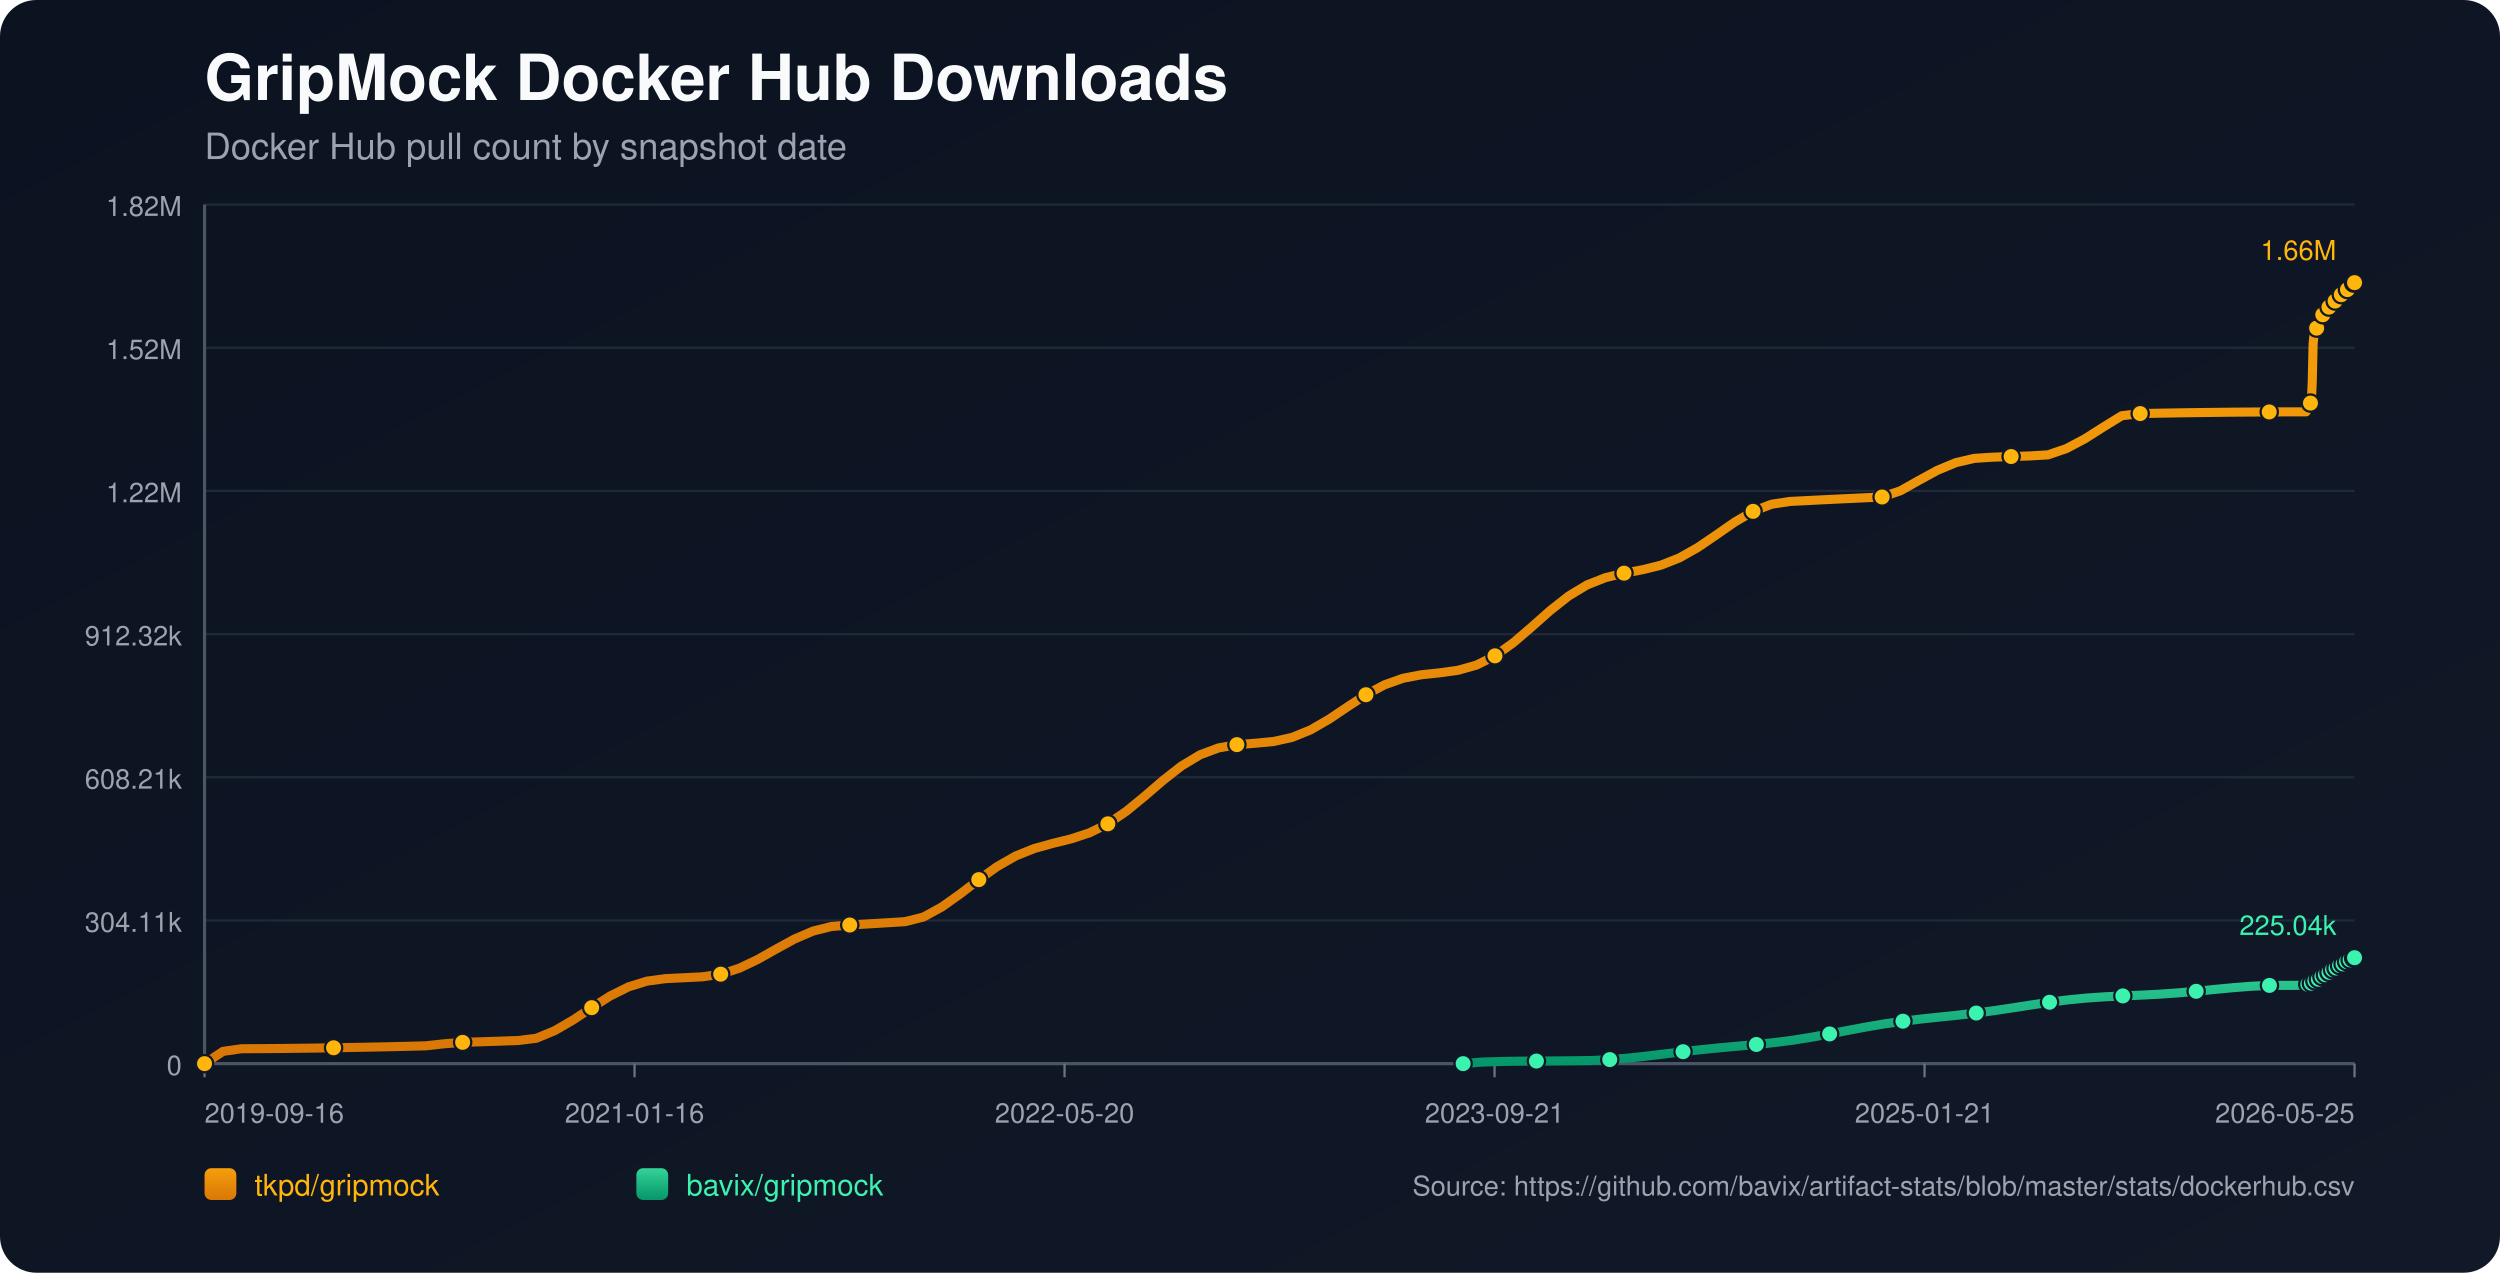
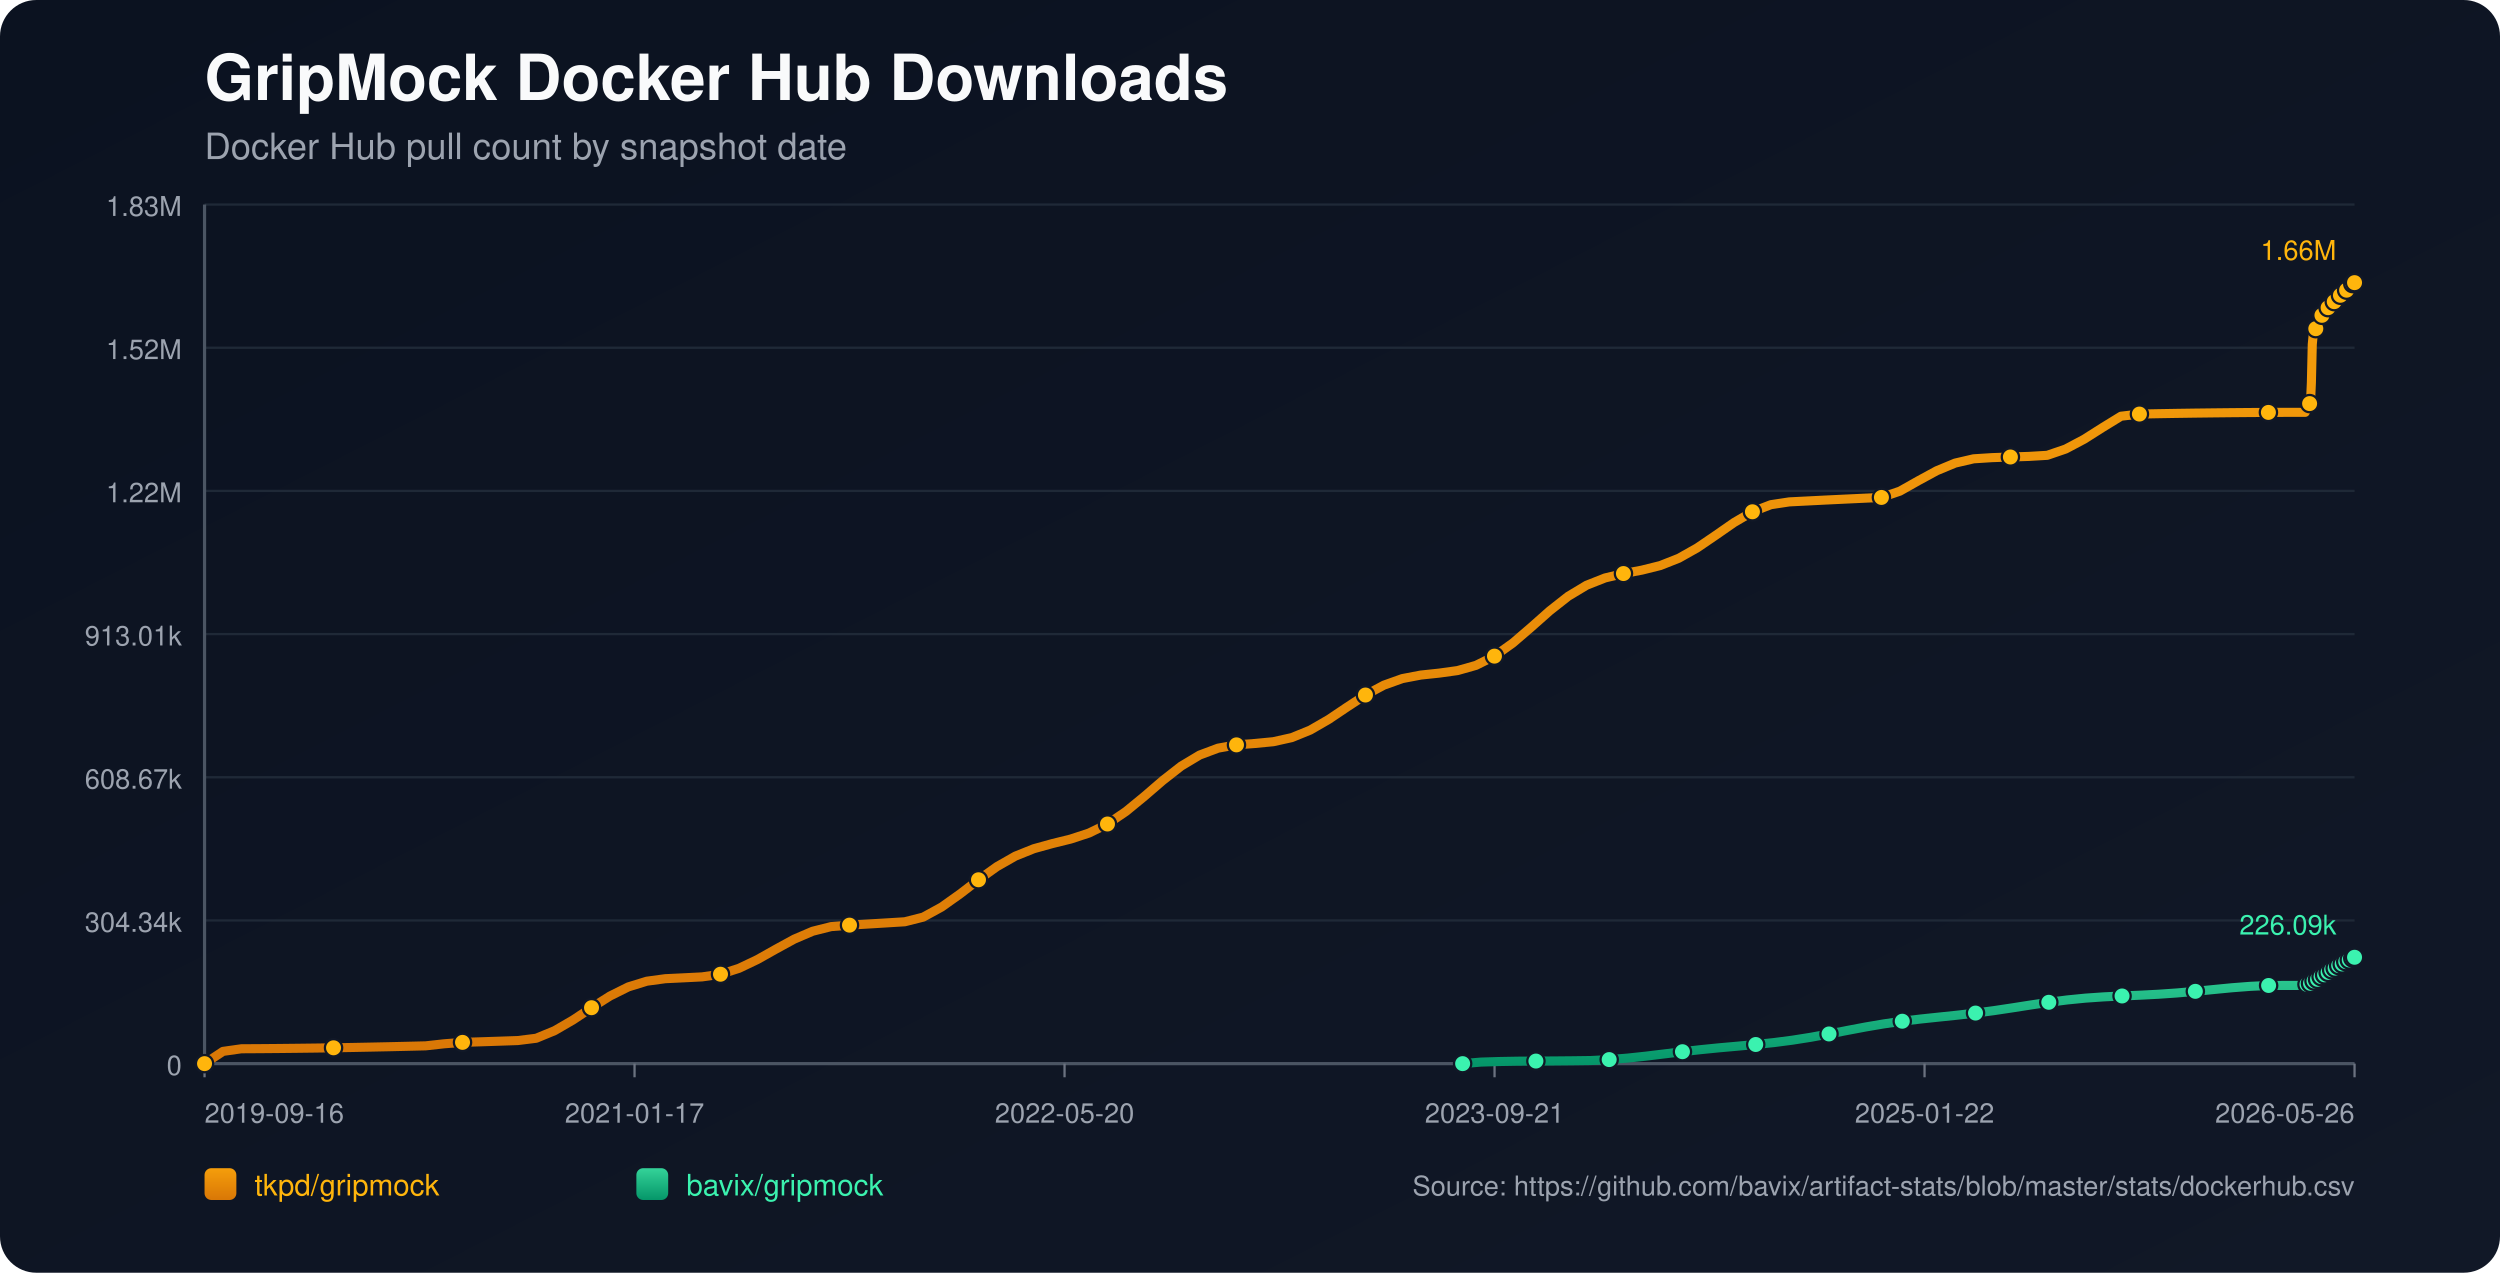
<svg xmlns="http://www.w3.org/2000/svg" width="1100" height="560" viewBox="0 0 1100 560">
  <defs>
    <linearGradient id="bg" x1="0" y1="0" x2="1" y2="1">
      <stop offset="0%" stop-color="#0b1220" />
      <stop offset="100%" stop-color="#111827" />
    </linearGradient>
    <linearGradient id="repo-0" x1="0" y1="0" x2="0" y2="1">
      <stop offset="0%" stop-color="#f59e0b" />
      <stop offset="100%" stop-color="#d97706" />
    </linearGradient>
    <linearGradient id="repo-1" x1="0" y1="0" x2="0" y2="1">
      <stop offset="0%" stop-color="#34d399" />
      <stop offset="100%" stop-color="#059669" />
    </linearGradient>
  </defs>
  <rect x="0" y="0" width="1100" height="560" fill="url(#bg)" rx="16" />
  <text x="90" y="44" fill="#f9fafb" font-size="28" font-family="-apple-system,BlinkMacSystemFont,Segoe UI,Helvetica,Arial,sans-serif" font-weight="700">GripMock Docker Hub Downloads</text>
  <text x="90" y="70" fill="#9ca3af" font-size="16" font-family="-apple-system,BlinkMacSystemFont,Segoe UI,Helvetica,Arial,sans-serif">Docker Hub pull count by snapshot date</text>
  <line x1="90" y1="90.00" x2="1036" y2="90.00" stroke="#1f2937" stroke-width="1" />
-   <text x="80" y="95.00" text-anchor="end" fill="#9ca3af" font-size="12" font-family="-apple-system,BlinkMacSystemFont,Segoe UI,Helvetica,Arial,sans-serif">1.82M</text>
+   <text x="80" y="95.00" text-anchor="end" fill="#9ca3af" font-size="12" font-family="-apple-system,BlinkMacSystemFont,Segoe UI,Helvetica,Arial,sans-serif">1.83M</text>
  <line x1="90" y1="153.00" x2="1036" y2="153.00" stroke="#1f2937" stroke-width="1" />
  <text x="80" y="158.00" text-anchor="end" fill="#9ca3af" font-size="12" font-family="-apple-system,BlinkMacSystemFont,Segoe UI,Helvetica,Arial,sans-serif">1.52M</text>
  <line x1="90" y1="216.00" x2="1036" y2="216.00" stroke="#1f2937" stroke-width="1" />
  <text x="80" y="221.00" text-anchor="end" fill="#9ca3af" font-size="12" font-family="-apple-system,BlinkMacSystemFont,Segoe UI,Helvetica,Arial,sans-serif">1.22M</text>
  <line x1="90" y1="279.00" x2="1036" y2="279.00" stroke="#1f2937" stroke-width="1" />
-   <text x="80" y="284.00" text-anchor="end" fill="#9ca3af" font-size="12" font-family="-apple-system,BlinkMacSystemFont,Segoe UI,Helvetica,Arial,sans-serif">912.32k</text>
+   <text x="80" y="284.00" text-anchor="end" fill="#9ca3af" font-size="12" font-family="-apple-system,BlinkMacSystemFont,Segoe UI,Helvetica,Arial,sans-serif">913.01k</text>
  <line x1="90" y1="342.00" x2="1036" y2="342.00" stroke="#1f2937" stroke-width="1" />
-   <text x="80" y="347.00" text-anchor="end" fill="#9ca3af" font-size="12" font-family="-apple-system,BlinkMacSystemFont,Segoe UI,Helvetica,Arial,sans-serif">608.21k</text>
+   <text x="80" y="347.00" text-anchor="end" fill="#9ca3af" font-size="12" font-family="-apple-system,BlinkMacSystemFont,Segoe UI,Helvetica,Arial,sans-serif">608.67k</text>
  <line x1="90" y1="405.00" x2="1036" y2="405.00" stroke="#1f2937" stroke-width="1" />
-   <text x="80" y="410.00" text-anchor="end" fill="#9ca3af" font-size="12" font-family="-apple-system,BlinkMacSystemFont,Segoe UI,Helvetica,Arial,sans-serif">304.11k</text>
+   <text x="80" y="410.00" text-anchor="end" fill="#9ca3af" font-size="12" font-family="-apple-system,BlinkMacSystemFont,Segoe UI,Helvetica,Arial,sans-serif">304.34k</text>
  <line x1="90" y1="468.00" x2="1036" y2="468.00" stroke="#1f2937" stroke-width="1" />
  <text x="80" y="473.00" text-anchor="end" fill="#9ca3af" font-size="12" font-family="-apple-system,BlinkMacSystemFont,Segoe UI,Helvetica,Arial,sans-serif">0</text>
  <line x1="90" y1="468" x2="1036" y2="468" stroke="#4b5563" stroke-width="1.4" />
  <line x1="90" y1="90" x2="90" y2="468" stroke="#4b5563" stroke-width="1.4" />
  <line x1="90.00" y1="468" x2="90.00" y2="474" stroke="#6b7280" stroke-width="1" />
  <text x="90.00" y="494" text-anchor="start" fill="#9ca3af" font-size="12" font-family="-apple-system,BlinkMacSystemFont,Segoe UI,Helvetica,Arial,sans-serif">2019-09-16</text>
  <line x1="279.20" y1="468" x2="279.20" y2="474" stroke="#6b7280" stroke-width="1" />
-   <text x="279.20" y="494" text-anchor="middle" fill="#9ca3af" font-size="12" font-family="-apple-system,BlinkMacSystemFont,Segoe UI,Helvetica,Arial,sans-serif">2021-01-16</text>
+   <text x="279.20" y="494" text-anchor="middle" fill="#9ca3af" font-size="12" font-family="-apple-system,BlinkMacSystemFont,Segoe UI,Helvetica,Arial,sans-serif">2021-01-17</text>
  <line x1="468.40" y1="468" x2="468.40" y2="474" stroke="#6b7280" stroke-width="1" />
  <text x="468.40" y="494" text-anchor="middle" fill="#9ca3af" font-size="12" font-family="-apple-system,BlinkMacSystemFont,Segoe UI,Helvetica,Arial,sans-serif">2022-05-20</text>
  <line x1="657.60" y1="468" x2="657.60" y2="474" stroke="#6b7280" stroke-width="1" />
  <text x="657.60" y="494" text-anchor="middle" fill="#9ca3af" font-size="12" font-family="-apple-system,BlinkMacSystemFont,Segoe UI,Helvetica,Arial,sans-serif">2023-09-21</text>
  <line x1="846.80" y1="468" x2="846.80" y2="474" stroke="#6b7280" stroke-width="1" />
-   <text x="846.80" y="494" text-anchor="middle" fill="#9ca3af" font-size="12" font-family="-apple-system,BlinkMacSystemFont,Segoe UI,Helvetica,Arial,sans-serif">2025-01-21</text>
+   <text x="846.80" y="494" text-anchor="middle" fill="#9ca3af" font-size="12" font-family="-apple-system,BlinkMacSystemFont,Segoe UI,Helvetica,Arial,sans-serif">2025-01-22</text>
  <line x1="1036.00" y1="468" x2="1036.00" y2="474" stroke="#6b7280" stroke-width="1" />
-   <text x="1036.00" y="494" text-anchor="end" fill="#9ca3af" font-size="12" font-family="-apple-system,BlinkMacSystemFont,Segoe UI,Helvetica,Arial,sans-serif">2026-05-25</text>
-   <polyline fill="none" stroke="url(#repo-0)" stroke-width="4" stroke-linecap="round" stroke-linejoin="round" points="90.00,468.00 98.11,462.61 106.22,461.45 114.33,461.40 122.45,461.34 130.56,461.25 138.67,461.15 146.78,461.02 154.89,460.88 163.00,460.73 171.11,460.56 179.22,460.37 187.34,460.16 195.45,459.26 203.56,458.63 211.67,458.38 219.78,458.11 227.89,457.83 236.00,456.83 244.11,453.47 252.23,448.75 260.34,443.37 268.45,438.24 276.56,434.21 284.67,431.70 292.78,430.60 300.89,430.21 309.00,429.80 317.12,428.63 325.23,426.04 333.34,422.18 341.45,417.61 349.56,413.18 357.67,409.70 365.78,407.66 373.89,407.01 382.01,406.52 390.12,406.03 398.23,405.53 406.34,403.48 414.45,399.04 422.56,393.28 430.67,387.04 438.78,381.26 446.90,376.63 455.01,373.37 463.12,371.12 471.23,369.11 479.34,366.46 487.45,362.48 495.56,356.98 503.67,350.32 511.79,343.33 519.90,336.99 528.01,332.12 536.12,329.09 544.23,327.64 552.34,327.02 560.45,326.25 568.56,324.44 576.68,321.14 584.79,316.45 592.90,311.00 601.01,305.68 609.12,301.35 617.23,298.46 625.34,296.90 633.45,296.04 641.57,294.92 649.68,292.62 657.79,288.57 665.90,282.77 674.01,275.80 682.12,268.61 690.23,262.22 698.34,257.34 706.46,254.14 714.57,252.20 722.68,250.69 730.79,248.68 738.90,245.48 747.01,240.91 755.12,235.39 763.23,229.75 771.35,224.99 779.46,221.87 787.57,220.64 795.68,220.23 803.79,219.82 811.90,219.43 820.01,219.05 828.13,218.68 836.24,215.92 844.35,211.35 852.46,206.93 860.57,203.56 868.68,201.68 876.79,201.16 884.90,200.88 893.02,200.62 901.13,200.14 909.24,197.36 917.35,193.06 925.46,187.91 933.57,182.92 941.68,181.97 949.79,181.81 957.91,181.67 966.02,181.55 974.13,181.45 982.24,181.36 990.35,181.30 998.46,181.25 1006.57,181.22 1014.68,181.21 1015.08,180.27 1015.44,179.22 1015.83,178.27 1016.21,177.67 1016.61,177.36 1017.00,176.94 1017.38,168.09 1017.77,151.28 1018.16,147.35 1018.55,145.34 1018.93,144.45 1019.32,144.38 1019.71,144.25 1020.10,142.99 1020.48,141.51 1020.87,140.33 1021.26,139.37 1021.64,138.56 1022.03,138.49 1022.42,138.35 1022.81,137.46 1023.19,136.84 1023.58,136.21 1023.97,135.63 1024.35,135.20 1024.75,135.13 1025.14,135.06 1025.53,134.62 1025.91,134.03 1026.30,133.41 1026.69,132.89 1027.07,132.57 1027.46,132.47 1027.85,132.41 1028.23,132.03 1028.62,131.49 1029.01,130.67 1029.39,130.12 1029.78,129.73 1030.17,129.66 1030.57,129.56 1030.95,129.21 1031.34,128.79 1031.73,128.37 1032.12,127.92 1032.49,127.52 1032.89,127.42 1033.28,127.30 1033.67,126.73 1034.06,126.18 1034.45,125.53 1034.83,125.07 1035.21,124.63 1035.60,124.53 1036.00,124.36" />
+   <text x="1036.00" y="494" text-anchor="end" fill="#9ca3af" font-size="12" font-family="-apple-system,BlinkMacSystemFont,Segoe UI,Helvetica,Arial,sans-serif">2026-05-26</text>
+   <polyline fill="none" stroke="url(#repo-0)" stroke-width="4" stroke-linecap="round" stroke-linejoin="round" points="90.00,468.00 98.11,462.61 106.22,461.46 114.32,461.41 122.43,461.34 130.54,461.25 138.65,461.15 146.76,461.03 154.86,460.89 162.97,460.73 171.08,460.56 179.19,460.37 187.30,460.17 195.40,459.27 203.51,458.64 211.62,458.39 219.73,458.12 227.84,457.84 235.94,456.83 244.05,453.48 252.16,448.77 260.27,443.39 268.38,438.26 276.48,434.23 284.59,431.73 292.70,430.63 300.81,430.24 308.92,429.83 317.02,428.66 325.13,426.07 333.24,422.21 341.35,417.65 349.46,413.22 357.56,409.75 365.67,407.71 373.78,407.06 381.89,406.57 390.00,406.08 398.10,405.58 406.21,403.53 414.32,399.09 422.43,393.33 430.54,387.10 438.64,381.32 446.75,376.70 454.86,373.44 462.97,371.19 471.08,369.19 479.18,366.53 487.29,362.56 495.40,357.06 503.51,350.41 511.62,343.42 519.72,337.09 527.83,332.23 535.94,329.19 544.05,327.74 552.16,327.13 560.26,326.35 568.37,324.55 576.48,321.25 584.59,316.57 592.70,311.12 600.80,305.81 608.91,301.47 617.02,298.58 625.13,297.03 633.24,296.17 641.34,295.05 649.45,292.75 657.56,288.70 665.67,282.91 673.78,275.94 681.88,268.76 689.99,262.38 698.10,257.50 706.21,254.30 714.32,252.36 722.42,250.86 730.53,248.84 738.64,245.64 746.75,241.08 754.86,235.56 762.96,229.93 771.07,225.18 779.18,222.06 787.29,220.83 795.40,220.42 803.50,220.01 811.61,219.62 819.72,219.24 827.83,218.87 835.94,216.11 844.04,211.54 852.15,207.13 860.26,203.76 868.37,201.88 876.48,201.36 884.58,201.08 892.69,200.82 900.80,200.34 908.91,197.56 917.02,193.26 925.12,188.12 933.23,183.14 941.34,182.19 949.45,182.03 957.56,181.89 965.66,181.77 973.77,181.67 981.88,181.58 989.99,181.51 998.10,181.46 1006.20,181.43 1014.31,181.42 1014.71,180.48 1015.07,179.43 1015.46,178.49 1015.84,177.89 1016.23,177.58 1016.62,177.16 1017.01,168.31 1017.40,151.52 1017.78,147.60 1018.17,145.58 1018.55,144.69 1018.95,144.62 1019.34,144.49 1019.72,143.23 1020.11,141.76 1020.50,140.57 1020.88,139.62 1021.27,138.81 1021.66,138.74 1022.05,138.60 1022.43,137.71 1022.82,137.09 1023.21,136.46 1023.60,135.88 1023.98,135.45 1024.37,135.38 1024.76,135.31 1025.15,134.87 1025.54,134.28 1025.92,133.66 1026.31,133.15 1026.69,132.82 1027.08,132.73 1027.47,132.66 1027.85,132.28 1028.25,131.75 1028.63,130.92 1029.01,130.38 1029.40,129.98 1029.80,129.92 1030.19,129.82 1030.57,129.47 1030.96,129.04 1031.35,128.63 1031.74,128.17 1032.12,127.77 1032.51,127.68 1032.91,127.55 1033.29,126.98 1033.68,126.44 1034.07,125.78 1034.45,125.33 1034.83,124.89 1035.22,124.79 1035.62,124.62 1036.00,124.36" />
  <circle cx="90.00" cy="468.00" r="3.8" fill="#ffb50c" stroke="#111827" stroke-width="1" />
-   <circle cx="146.78" cy="461.02" r="3.8" fill="#ffb50c" stroke="#111827" stroke-width="1" />
-   <circle cx="203.56" cy="458.63" r="3.8" fill="#ffb50c" stroke="#111827" stroke-width="1" />
-   <circle cx="260.34" cy="443.37" r="3.8" fill="#ffb50c" stroke="#111827" stroke-width="1" />
-   <circle cx="317.12" cy="428.63" r="3.8" fill="#ffb50c" stroke="#111827" stroke-width="1" />
-   <circle cx="373.89" cy="407.01" r="3.8" fill="#ffb50c" stroke="#111827" stroke-width="1" />
-   <circle cx="430.67" cy="387.04" r="3.8" fill="#ffb50c" stroke="#111827" stroke-width="1" />
-   <circle cx="487.45" cy="362.48" r="3.8" fill="#ffb50c" stroke="#111827" stroke-width="1" />
-   <circle cx="544.23" cy="327.64" r="3.8" fill="#ffb50c" stroke="#111827" stroke-width="1" />
-   <circle cx="601.01" cy="305.68" r="3.8" fill="#ffb50c" stroke="#111827" stroke-width="1" />
-   <circle cx="657.79" cy="288.57" r="3.8" fill="#ffb50c" stroke="#111827" stroke-width="1" />
-   <circle cx="714.57" cy="252.20" r="3.8" fill="#ffb50c" stroke="#111827" stroke-width="1" />
-   <circle cx="771.35" cy="224.99" r="3.8" fill="#ffb50c" stroke="#111827" stroke-width="1" />
-   <circle cx="828.13" cy="218.68" r="3.8" fill="#ffb50c" stroke="#111827" stroke-width="1" />
-   <circle cx="884.90" cy="200.88" r="3.8" fill="#ffb50c" stroke="#111827" stroke-width="1" />
-   <circle cx="941.68" cy="181.97" r="3.8" fill="#ffb50c" stroke="#111827" stroke-width="1" />
-   <circle cx="998.46" cy="181.25" r="3.8" fill="#ffb50c" stroke="#111827" stroke-width="1" />
-   <circle cx="1016.61" cy="177.36" r="3.8" fill="#ffb50c" stroke="#111827" stroke-width="1" />
-   <circle cx="1019.32" cy="144.38" r="3.8" fill="#ffb50c" stroke="#111827" stroke-width="1" />
-   <circle cx="1022.03" cy="138.49" r="3.8" fill="#ffb50c" stroke="#111827" stroke-width="1" />
-   <circle cx="1024.75" cy="135.13" r="3.8" fill="#ffb50c" stroke="#111827" stroke-width="1" />
-   <circle cx="1027.46" cy="132.47" r="3.8" fill="#ffb50c" stroke="#111827" stroke-width="1" />
-   <circle cx="1030.17" cy="129.66" r="3.8" fill="#ffb50c" stroke="#111827" stroke-width="1" />
-   <circle cx="1032.89" cy="127.42" r="3.8" fill="#ffb50c" stroke="#111827" stroke-width="1" />
-   <circle cx="1035.60" cy="124.53" r="3.8" fill="#ffb50c" stroke="#111827" stroke-width="1" />
+   <circle cx="146.76" cy="461.03" r="3.8" fill="#ffb50c" stroke="#111827" stroke-width="1" />
+   <circle cx="203.51" cy="458.64" r="3.8" fill="#ffb50c" stroke="#111827" stroke-width="1" />
+   <circle cx="260.27" cy="443.39" r="3.8" fill="#ffb50c" stroke="#111827" stroke-width="1" />
+   <circle cx="317.02" cy="428.66" r="3.8" fill="#ffb50c" stroke="#111827" stroke-width="1" />
+   <circle cx="373.78" cy="407.06" r="3.8" fill="#ffb50c" stroke="#111827" stroke-width="1" />
+   <circle cx="430.54" cy="387.10" r="3.8" fill="#ffb50c" stroke="#111827" stroke-width="1" />
+   <circle cx="487.29" cy="362.56" r="3.8" fill="#ffb50c" stroke="#111827" stroke-width="1" />
+   <circle cx="544.05" cy="327.74" r="3.8" fill="#ffb50c" stroke="#111827" stroke-width="1" />
+   <circle cx="600.80" cy="305.81" r="3.8" fill="#ffb50c" stroke="#111827" stroke-width="1" />
+   <circle cx="657.56" cy="288.70" r="3.8" fill="#ffb50c" stroke="#111827" stroke-width="1" />
+   <circle cx="714.32" cy="252.36" r="3.8" fill="#ffb50c" stroke="#111827" stroke-width="1" />
+   <circle cx="771.07" cy="225.18" r="3.8" fill="#ffb50c" stroke="#111827" stroke-width="1" />
+   <circle cx="827.83" cy="218.87" r="3.8" fill="#ffb50c" stroke="#111827" stroke-width="1" />
+   <circle cx="884.58" cy="201.08" r="3.8" fill="#ffb50c" stroke="#111827" stroke-width="1" />
+   <circle cx="941.34" cy="182.19" r="3.8" fill="#ffb50c" stroke="#111827" stroke-width="1" />
+   <circle cx="998.10" cy="181.46" r="3.8" fill="#ffb50c" stroke="#111827" stroke-width="1" />
+   <circle cx="1016.23" cy="177.58" r="3.8" fill="#ffb50c" stroke="#111827" stroke-width="1" />
+   <circle cx="1018.95" cy="144.62" r="3.8" fill="#ffb50c" stroke="#111827" stroke-width="1" />
+   <circle cx="1021.66" cy="138.74" r="3.8" fill="#ffb50c" stroke="#111827" stroke-width="1" />
+   <circle cx="1024.37" cy="135.38" r="3.8" fill="#ffb50c" stroke="#111827" stroke-width="1" />
+   <circle cx="1027.08" cy="132.73" r="3.8" fill="#ffb50c" stroke="#111827" stroke-width="1" />
+   <circle cx="1029.80" cy="129.92" r="3.8" fill="#ffb50c" stroke="#111827" stroke-width="1" />
+   <circle cx="1032.51" cy="127.68" r="3.8" fill="#ffb50c" stroke="#111827" stroke-width="1" />
+   <circle cx="1035.22" cy="124.79" r="3.8" fill="#ffb50c" stroke="#111827" stroke-width="1" />
  <circle cx="1036.00" cy="124.36" r="3.8" fill="#ffb50c" stroke="#111827" stroke-width="1" />
  <text x="1028.00" y="114.36" text-anchor="end" fill="#ffb50c" font-size="12" font-family="-apple-system,BlinkMacSystemFont,Segoe UI,Helvetica,Arial,sans-serif">1.66M</text>
-   <polyline fill="none" stroke="url(#repo-1)" stroke-width="4" stroke-linecap="round" stroke-linejoin="round" points="643.78,468.00 651.85,467.32 659.91,467.07 667.97,466.92 676.03,466.87 684.10,466.81 692.16,466.74 700.22,466.63 708.29,466.22 716.35,465.57 724.41,464.71 732.48,463.73 740.54,462.74 748.60,461.84 756.67,461.04 764.73,460.31 772.79,459.57 780.85,458.72 788.92,457.68 796.98,456.40 805.04,454.93 813.11,453.38 821.17,451.86 829.23,450.49 837.30,449.33 845.36,448.36 853.42,447.51 861.49,446.67 869.55,445.74 877.61,444.66 885.67,443.45 893.74,442.19 901.80,440.99 909.86,439.95 917.93,439.16 925.99,438.60 934.05,438.20 942.12,437.86 950.18,437.44 958.24,436.88 966.31,436.17 974.37,435.36 982.43,434.59 990.49,433.96 998.56,433.58 1006.62,433.56 1014.68,433.55 1015.08,433.32 1015.44,433.09 1015.83,432.88 1016.21,432.76 1016.61,432.72 1017.00,432.64 1017.38,432.47 1017.77,432.21 1018.16,431.90 1018.55,431.59 1018.93,431.31 1019.32,431.27 1019.71,431.14 1020.10,430.87 1020.48,430.56 1020.87,430.21 1021.26,429.98 1021.64,429.67 1022.03,429.63 1022.42,429.56 1022.81,429.21 1023.19,428.89 1023.58,428.54 1023.97,428.23 1024.35,427.97 1024.75,427.81 1025.14,427.70 1025.53,427.32 1025.91,426.97 1026.30,426.67 1026.69,426.31 1027.07,426.13 1027.46,426.06 1027.85,425.93 1028.23,425.64 1028.62,425.44 1029.01,425.24 1029.39,424.82 1029.78,424.60 1030.17,424.52 1030.57,424.43 1030.95,424.13 1031.34,423.83 1031.73,423.57 1032.12,423.28 1032.49,423.08 1032.89,423.02 1033.28,422.90 1033.67,422.64 1034.06,422.35 1034.45,422.09 1034.83,421.84 1035.21,421.59 1035.60,421.51 1036.00,421.38" />
-   <circle cx="643.78" cy="468.00" r="3.8" fill="#3bf2af" stroke="#111827" stroke-width="1" />
-   <circle cx="676.03" cy="466.87" r="3.8" fill="#3bf2af" stroke="#111827" stroke-width="1" />
-   <circle cx="708.29" cy="466.22" r="3.8" fill="#3bf2af" stroke="#111827" stroke-width="1" />
-   <circle cx="740.54" cy="462.74" r="3.8" fill="#3bf2af" stroke="#111827" stroke-width="1" />
-   <circle cx="772.79" cy="459.57" r="3.8" fill="#3bf2af" stroke="#111827" stroke-width="1" />
-   <circle cx="805.04" cy="454.93" r="3.8" fill="#3bf2af" stroke="#111827" stroke-width="1" />
-   <circle cx="837.30" cy="449.33" r="3.8" fill="#3bf2af" stroke="#111827" stroke-width="1" />
-   <circle cx="869.55" cy="445.74" r="3.8" fill="#3bf2af" stroke="#111827" stroke-width="1" />
-   <circle cx="901.80" cy="440.99" r="3.8" fill="#3bf2af" stroke="#111827" stroke-width="1" />
-   <circle cx="934.05" cy="438.20" r="3.8" fill="#3bf2af" stroke="#111827" stroke-width="1" />
-   <circle cx="966.31" cy="436.17" r="3.8" fill="#3bf2af" stroke="#111827" stroke-width="1" />
-   <circle cx="998.56" cy="433.58" r="3.8" fill="#3bf2af" stroke="#111827" stroke-width="1" />
-   <circle cx="1015.44" cy="433.09" r="3.8" fill="#3bf2af" stroke="#111827" stroke-width="1" />
-   <circle cx="1017.00" cy="432.64" r="3.8" fill="#3bf2af" stroke="#111827" stroke-width="1" />
-   <circle cx="1018.55" cy="431.59" r="3.8" fill="#3bf2af" stroke="#111827" stroke-width="1" />
-   <circle cx="1020.10" cy="430.87" r="3.8" fill="#3bf2af" stroke="#111827" stroke-width="1" />
-   <circle cx="1021.64" cy="429.67" r="3.8" fill="#3bf2af" stroke="#111827" stroke-width="1" />
-   <circle cx="1023.19" cy="428.89" r="3.8" fill="#3bf2af" stroke="#111827" stroke-width="1" />
-   <circle cx="1024.75" cy="427.81" r="3.8" fill="#3bf2af" stroke="#111827" stroke-width="1" />
-   <circle cx="1026.30" cy="426.67" r="3.8" fill="#3bf2af" stroke="#111827" stroke-width="1" />
-   <circle cx="1027.85" cy="425.93" r="3.8" fill="#3bf2af" stroke="#111827" stroke-width="1" />
-   <circle cx="1029.39" cy="424.82" r="3.8" fill="#3bf2af" stroke="#111827" stroke-width="1" />
-   <circle cx="1030.95" cy="424.13" r="3.8" fill="#3bf2af" stroke="#111827" stroke-width="1" />
-   <circle cx="1032.49" cy="423.08" r="3.8" fill="#3bf2af" stroke="#111827" stroke-width="1" />
-   <circle cx="1034.06" cy="422.35" r="3.8" fill="#3bf2af" stroke="#111827" stroke-width="1" />
-   <circle cx="1035.60" cy="421.51" r="3.8" fill="#3bf2af" stroke="#111827" stroke-width="1" />
-   <circle cx="1036.00" cy="421.38" r="3.8" fill="#3bf2af" stroke="#111827" stroke-width="1" />
-   <text x="1028.00" y="411.38" text-anchor="end" fill="#3bf2af" font-size="12" font-family="-apple-system,BlinkMacSystemFont,Segoe UI,Helvetica,Arial,sans-serif">225.04k</text>
+   <polyline fill="none" stroke="url(#repo-1)" stroke-width="4" stroke-linecap="round" stroke-linejoin="round" points="643.56,468.00 651.62,467.32 659.68,467.07 667.74,466.92 675.80,466.87 683.86,466.82 691.92,466.74 699.98,466.63 708.04,466.22 716.10,465.57 724.16,464.71 732.22,463.73 740.28,462.75 748.34,461.84 756.40,461.04 764.46,460.32 772.52,459.58 780.58,458.73 788.64,457.68 796.70,456.41 804.76,454.94 812.82,453.39 820.88,451.87 828.94,450.50 837.00,449.34 845.06,448.37 853.12,447.52 861.17,446.68 869.23,445.75 877.29,444.68 885.35,443.47 893.41,442.21 901.47,441.01 909.53,439.98 917.59,439.18 925.65,438.62 933.71,438.23 941.77,437.88 949.83,437.46 957.89,436.90 965.95,436.19 974.01,435.39 982.07,434.61 990.13,433.99 998.19,433.61 1006.25,433.59 1014.31,433.58 1014.71,433.34 1015.07,433.12 1015.46,432.90 1015.84,432.79 1016.23,432.75 1016.62,432.67 1017.01,432.50 1017.40,432.24 1017.78,431.92 1018.17,431.62 1018.55,431.34 1018.95,431.30 1019.34,431.16 1019.72,430.90 1020.11,430.59 1020.50,430.24 1020.88,430.01 1021.27,429.70 1021.66,429.66 1022.05,429.59 1022.43,429.24 1022.82,428.92 1023.21,428.57 1023.60,428.26 1023.98,428.00 1024.37,427.84 1024.76,427.73 1025.15,427.35 1025.54,427.00 1025.92,426.70 1026.31,426.34 1026.69,426.16 1027.08,426.09 1027.47,425.96 1027.85,425.67 1028.25,425.47 1028.63,425.27 1029.01,424.85 1029.40,424.63 1029.80,424.56 1030.19,424.47 1030.57,424.16 1030.96,423.87 1031.35,423.60 1031.74,423.31 1032.12,423.11 1032.51,423.05 1032.91,422.93 1033.29,422.67 1033.68,422.38 1034.07,422.13 1034.45,421.88 1034.83,421.62 1035.22,421.54 1035.62,421.41 1036.00,421.20" />
+   <circle cx="643.56" cy="468.00" r="3.8" fill="#3bf2af" stroke="#111827" stroke-width="1" />
+   <circle cx="675.80" cy="466.87" r="3.8" fill="#3bf2af" stroke="#111827" stroke-width="1" />
+   <circle cx="708.04" cy="466.22" r="3.8" fill="#3bf2af" stroke="#111827" stroke-width="1" />
+   <circle cx="740.28" cy="462.75" r="3.8" fill="#3bf2af" stroke="#111827" stroke-width="1" />
+   <circle cx="772.52" cy="459.58" r="3.8" fill="#3bf2af" stroke="#111827" stroke-width="1" />
+   <circle cx="804.76" cy="454.94" r="3.8" fill="#3bf2af" stroke="#111827" stroke-width="1" />
+   <circle cx="837.00" cy="449.34" r="3.8" fill="#3bf2af" stroke="#111827" stroke-width="1" />
+   <circle cx="869.23" cy="445.75" r="3.8" fill="#3bf2af" stroke="#111827" stroke-width="1" />
+   <circle cx="901.47" cy="441.01" r="3.8" fill="#3bf2af" stroke="#111827" stroke-width="1" />
+   <circle cx="933.71" cy="438.23" r="3.8" fill="#3bf2af" stroke="#111827" stroke-width="1" />
+   <circle cx="965.95" cy="436.19" r="3.8" fill="#3bf2af" stroke="#111827" stroke-width="1" />
+   <circle cx="998.19" cy="433.61" r="3.8" fill="#3bf2af" stroke="#111827" stroke-width="1" />
+   <circle cx="1015.07" cy="433.12" r="3.8" fill="#3bf2af" stroke="#111827" stroke-width="1" />
+   <circle cx="1016.62" cy="432.67" r="3.8" fill="#3bf2af" stroke="#111827" stroke-width="1" />
+   <circle cx="1018.17" cy="431.62" r="3.8" fill="#3bf2af" stroke="#111827" stroke-width="1" />
+   <circle cx="1019.72" cy="430.90" r="3.8" fill="#3bf2af" stroke="#111827" stroke-width="1" />
+   <circle cx="1021.27" cy="429.70" r="3.8" fill="#3bf2af" stroke="#111827" stroke-width="1" />
+   <circle cx="1022.82" cy="428.92" r="3.8" fill="#3bf2af" stroke="#111827" stroke-width="1" />
+   <circle cx="1024.37" cy="427.84" r="3.8" fill="#3bf2af" stroke="#111827" stroke-width="1" />
+   <circle cx="1025.92" cy="426.70" r="3.8" fill="#3bf2af" stroke="#111827" stroke-width="1" />
+   <circle cx="1027.47" cy="425.96" r="3.8" fill="#3bf2af" stroke="#111827" stroke-width="1" />
+   <circle cx="1029.01" cy="424.85" r="3.8" fill="#3bf2af" stroke="#111827" stroke-width="1" />
+   <circle cx="1030.57" cy="424.16" r="3.8" fill="#3bf2af" stroke="#111827" stroke-width="1" />
+   <circle cx="1032.12" cy="423.11" r="3.8" fill="#3bf2af" stroke="#111827" stroke-width="1" />
+   <circle cx="1033.68" cy="422.38" r="3.8" fill="#3bf2af" stroke="#111827" stroke-width="1" />
+   <circle cx="1035.22" cy="421.54" r="3.8" fill="#3bf2af" stroke="#111827" stroke-width="1" />
+   <circle cx="1036.00" cy="421.20" r="3.8" fill="#3bf2af" stroke="#111827" stroke-width="1" />
+   <text x="1028.00" y="411.20" text-anchor="end" fill="#3bf2af" font-size="12" font-family="-apple-system,BlinkMacSystemFont,Segoe UI,Helvetica,Arial,sans-serif">226.09k</text>
  <rect x="90.00" y="514.00" width="14" height="14" fill="url(#repo-0)" rx="3" />
  <text x="112.00" y="526.00" fill="#ffb50c" font-size="13" font-family="-apple-system,BlinkMacSystemFont,Segoe UI,Helvetica,Arial,sans-serif">tkpd/gripmock</text>
  <rect x="280.00" y="514.00" width="14" height="14" fill="url(#repo-1)" rx="3" />
  <text x="302.00" y="526.00" fill="#3bf2af" font-size="13" font-family="-apple-system,BlinkMacSystemFont,Segoe UI,Helvetica,Arial,sans-serif">bavix/gripmock</text>
  <text x="1036.00" y="526.00" text-anchor="end" fill="#9ca3af" font-size="12" font-family="-apple-system,BlinkMacSystemFont,Segoe UI,Helvetica,Arial,sans-serif">Source: https://github.com/bavix/artifact-stats/blob/master/stats/dockerhub.csv</text>
</svg>
